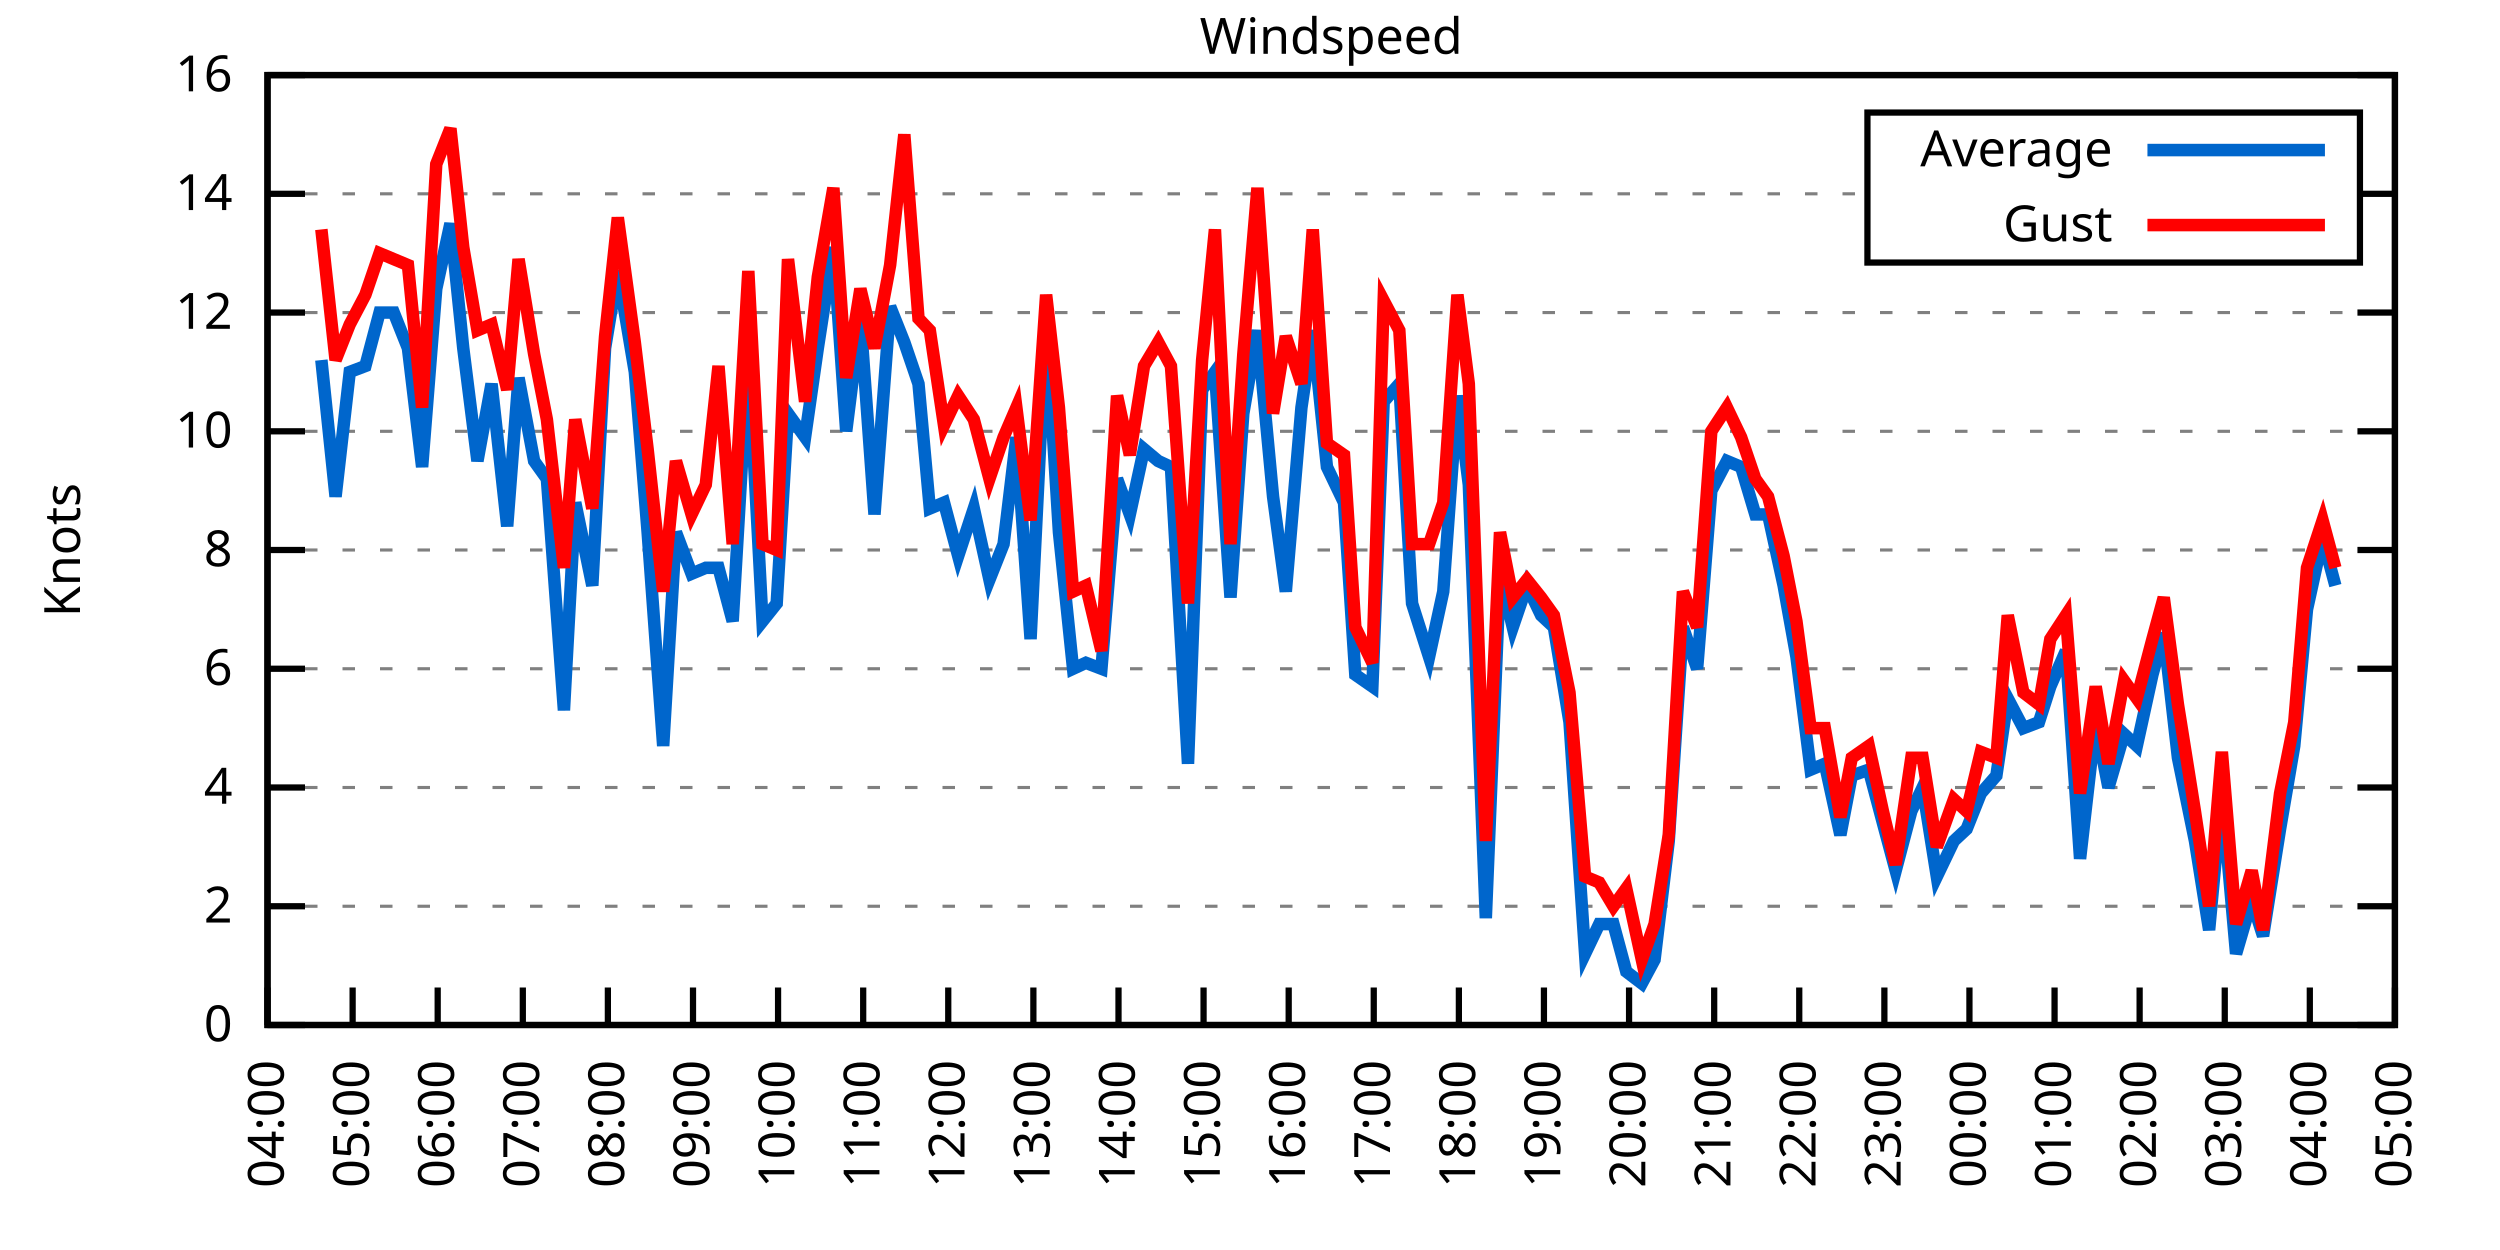
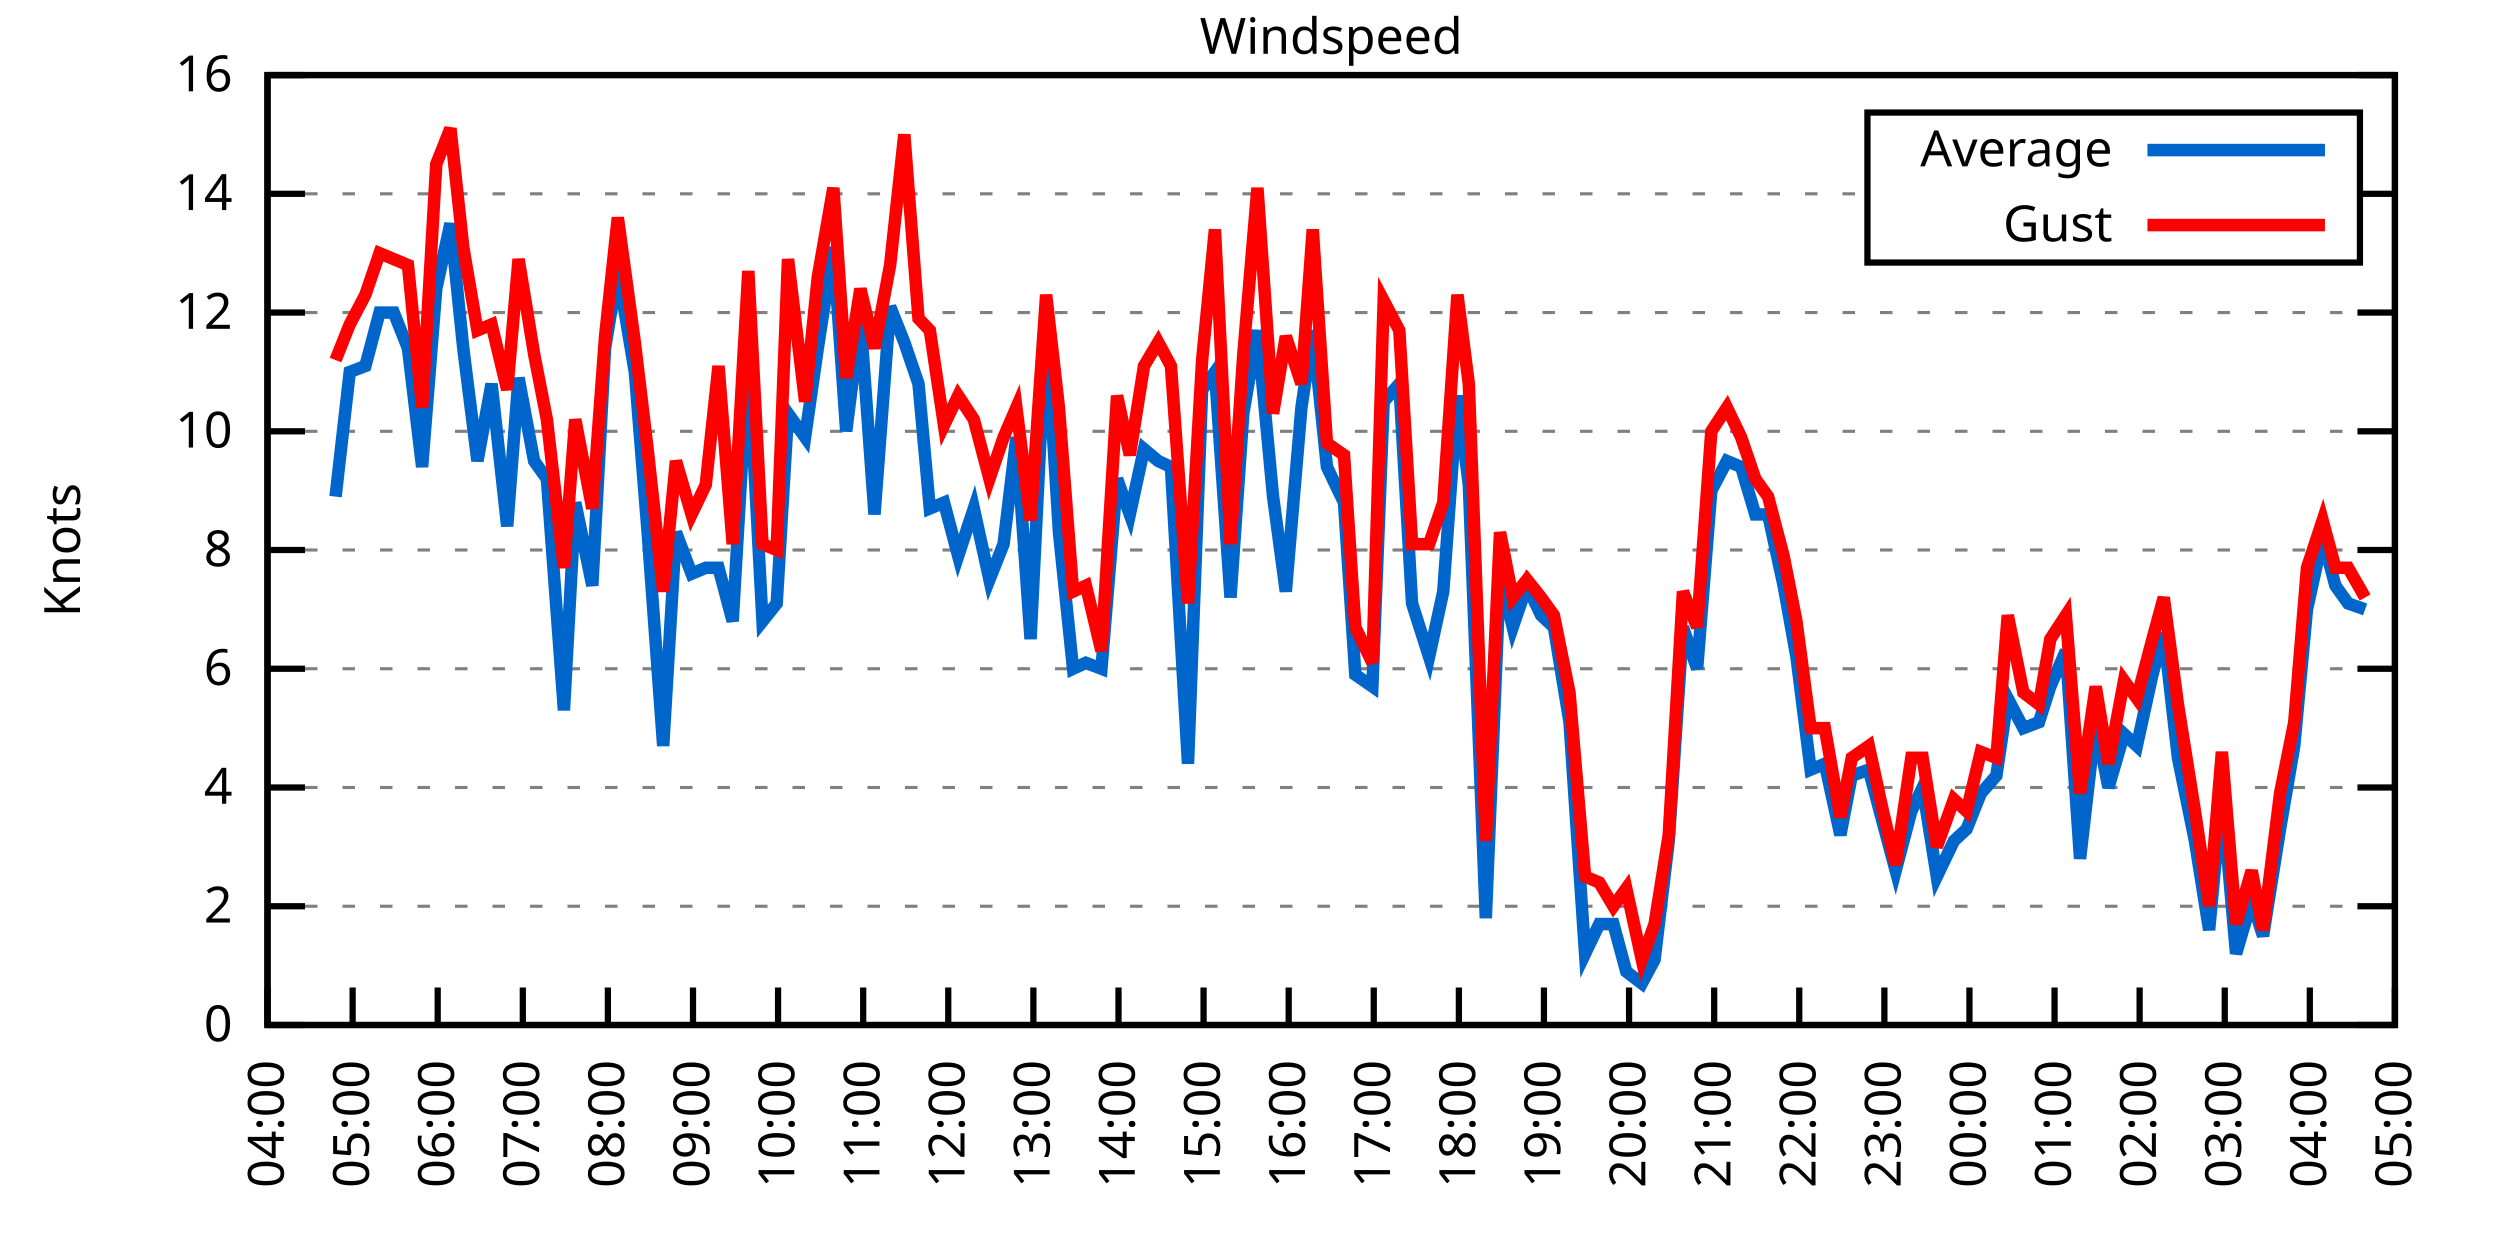
<svg xmlns="http://www.w3.org/2000/svg" xmlns:xlink="http://www.w3.org/1999/xlink" width="400" height="200" viewBox="0 0 400 200">
  <g id="gnuplot_canvas">
    <rect x="0" y="0" width="400" height="200" fill="none" />
    <defs>
      <circle id="gpDot" r="0.5" stroke-width="0.5" stroke="currentColor" />
      <path id="gpPt0" stroke-width="0.333" stroke="currentColor" d="M-1,0 h2 M0,-1 v2" />
      <path id="gpPt1" stroke-width="0.333" stroke="currentColor" d="M-1,-1 L1,1 M1,-1 L-1,1" />
      <path id="gpPt2" stroke-width="0.333" stroke="currentColor" d="M-1,0 L1,0 M0,-1 L0,1 M-1,-1 L1,1 M-1,1 L1,-1" />
      <rect id="gpPt3" stroke-width="0.333" stroke="currentColor" x="-1" y="-1" width="2" height="2" />
      <rect id="gpPt4" stroke-width="0.333" stroke="currentColor" fill="currentColor" x="-1" y="-1" width="2" height="2" />
      <circle id="gpPt5" stroke-width="0.333" stroke="currentColor" cx="0" cy="0" r="1" />
      <use xlink:href="#gpPt5" id="gpPt6" fill="currentColor" stroke="none" />
      <path id="gpPt7" stroke-width="0.333" stroke="currentColor" d="M0,-1.33 L-1.33,0.67 L1.33,0.67 z" />
      <use xlink:href="#gpPt7" id="gpPt8" fill="currentColor" stroke="none" />
      <use xlink:href="#gpPt7" id="gpPt9" stroke="currentColor" transform="rotate(180)" />
      <use xlink:href="#gpPt9" id="gpPt10" fill="currentColor" stroke="none" />
      <use xlink:href="#gpPt3" id="gpPt11" stroke="currentColor" transform="rotate(45)" />
      <use xlink:href="#gpPt11" id="gpPt12" fill="currentColor" stroke="none" />
      <path id="gpPt13" stroke-width="0.333" stroke="currentColor" d="M0,1.330 L1.265,0.411 L0.782,-1.067 L-0.782,-1.076 L-1.265,0.411 z" />
      <use xlink:href="#gpPt13" id="gpPt14" fill="currentColor" stroke="none" />
      <filter id="textbox" filterUnits="objectBoundingBox" x="0" y="0" height="1" width="1">
        <feFlood flood-color="white" flood-opacity="1" result="bgnd" />
        <feComposite in="SourceGraphic" in2="bgnd" operator="atop" />
      </filter>
      <filter id="greybox" filterUnits="objectBoundingBox" x="0" y="0" height="1" width="1">
        <feFlood flood-color="lightgrey" flood-opacity="1" result="grey" />
        <feComposite in="SourceGraphic" in2="grey" operator="atop" />
      </filter>
    </defs>
    <g fill="none" color="white" stroke="currentColor" stroke-width="1.00" stroke-linecap="butt" stroke-linejoin="miter">
</g>
    <g fill="none" color="black" stroke="currentColor" stroke-width="1.00" stroke-linecap="butt" stroke-linejoin="miter">
      <g stroke="none" shape-rendering="crispEdges">
        <polygon fill="rgb(255, 255, 255)" points="42.80,164.00 383.18,164.00 383.18,12.02 42.80,12.02 " />
      </g>
    </g>
    <g fill="none" color="black" stroke="currentColor" stroke-width="1.00" stroke-linecap="butt" stroke-linejoin="miter">
</g>
    <g fill="none" color="black" stroke="black" stroke-width="0.50" stroke-linecap="butt" stroke-linejoin="miter">
</g>
    <g fill="none" color="gray" stroke="currentColor" stroke-width="0.50" stroke-linecap="butt" stroke-linejoin="miter">
      <path stroke="gray" stroke-dasharray="2,4" class="gridline" d="M42.80,164.00 L383.19,164.00  " />
    </g>
    <g fill="none" color="gray" stroke="gray" stroke-width="1.00" stroke-linecap="butt" stroke-linejoin="miter">
</g>
    <g fill="none" color="black" stroke="currentColor" stroke-width="1.00" stroke-linecap="butt" stroke-linejoin="miter">
      <path stroke="black" d="M42.80,164.00 L48.80,164.00 M383.19,164.00 L377.19,164.00  " />
      <g transform="translate(37.20,166.60)" stroke="none" fill="black" font-family="Sans" font-size="8.00" text-anchor="end">
        <text>
          <tspan font-family="Sans"> 0</tspan>
        </text>
      </g>
    </g>
    <g fill="none" color="black" stroke="currentColor" stroke-width="1.00" stroke-linecap="butt" stroke-linejoin="miter">
</g>
    <g fill="none" color="black" stroke="black" stroke-width="0.50" stroke-linecap="butt" stroke-linejoin="miter">
</g>
    <g fill="none" color="gray" stroke="currentColor" stroke-width="0.50" stroke-linecap="butt" stroke-linejoin="miter">
      <path stroke="gray" stroke-dasharray="2,4" class="gridline" d="M42.80,145.00 L383.19,145.00  " />
    </g>
    <g fill="none" color="gray" stroke="gray" stroke-width="1.00" stroke-linecap="butt" stroke-linejoin="miter">
</g>
    <g fill="none" color="black" stroke="currentColor" stroke-width="1.00" stroke-linecap="butt" stroke-linejoin="miter">
      <path stroke="black" d="M42.80,145.00 L48.80,145.00 M383.19,145.00 L377.19,145.00  " />
      <g transform="translate(37.20,147.60)" stroke="none" fill="black" font-family="Sans" font-size="8.00" text-anchor="end">
        <text>
          <tspan font-family="Sans"> 2</tspan>
        </text>
      </g>
    </g>
    <g fill="none" color="black" stroke="currentColor" stroke-width="1.00" stroke-linecap="butt" stroke-linejoin="miter">
</g>
    <g fill="none" color="black" stroke="black" stroke-width="0.50" stroke-linecap="butt" stroke-linejoin="miter">
</g>
    <g fill="none" color="gray" stroke="currentColor" stroke-width="0.50" stroke-linecap="butt" stroke-linejoin="miter">
      <path stroke="gray" stroke-dasharray="2,4" class="gridline" d="M42.80,126.00 L383.19,126.00  " />
    </g>
    <g fill="none" color="gray" stroke="gray" stroke-width="1.00" stroke-linecap="butt" stroke-linejoin="miter">
</g>
    <g fill="none" color="black" stroke="currentColor" stroke-width="1.00" stroke-linecap="butt" stroke-linejoin="miter">
      <path stroke="black" d="M42.80,126.00 L48.80,126.00 M383.19,126.00 L377.19,126.00  " />
      <g transform="translate(37.20,128.60)" stroke="none" fill="black" font-family="Sans" font-size="8.00" text-anchor="end">
        <text>
          <tspan font-family="Sans"> 4</tspan>
        </text>
      </g>
    </g>
    <g fill="none" color="black" stroke="currentColor" stroke-width="1.00" stroke-linecap="butt" stroke-linejoin="miter">
</g>
    <g fill="none" color="black" stroke="black" stroke-width="0.50" stroke-linecap="butt" stroke-linejoin="miter">
</g>
    <g fill="none" color="gray" stroke="currentColor" stroke-width="0.50" stroke-linecap="butt" stroke-linejoin="miter">
      <path stroke="gray" stroke-dasharray="2,4" class="gridline" d="M42.80,107.00 L383.19,107.00  " />
    </g>
    <g fill="none" color="gray" stroke="gray" stroke-width="1.00" stroke-linecap="butt" stroke-linejoin="miter">
</g>
    <g fill="none" color="black" stroke="currentColor" stroke-width="1.00" stroke-linecap="butt" stroke-linejoin="miter">
      <path stroke="black" d="M42.80,107.00 L48.80,107.00 M383.19,107.00 L377.19,107.00  " />
      <g transform="translate(37.20,109.60)" stroke="none" fill="black" font-family="Sans" font-size="8.00" text-anchor="end">
        <text>
          <tspan font-family="Sans"> 6</tspan>
        </text>
      </g>
    </g>
    <g fill="none" color="black" stroke="currentColor" stroke-width="1.00" stroke-linecap="butt" stroke-linejoin="miter">
</g>
    <g fill="none" color="black" stroke="black" stroke-width="0.50" stroke-linecap="butt" stroke-linejoin="miter">
</g>
    <g fill="none" color="gray" stroke="currentColor" stroke-width="0.50" stroke-linecap="butt" stroke-linejoin="miter">
      <path stroke="gray" stroke-dasharray="2,4" class="gridline" d="M42.80,88.00 L383.19,88.00  " />
    </g>
    <g fill="none" color="gray" stroke="gray" stroke-width="1.00" stroke-linecap="butt" stroke-linejoin="miter">
</g>
    <g fill="none" color="black" stroke="currentColor" stroke-width="1.00" stroke-linecap="butt" stroke-linejoin="miter">
      <path stroke="black" d="M42.80,88.00 L48.80,88.00 M383.19,88.00 L377.19,88.00  " />
      <g transform="translate(37.20,90.60)" stroke="none" fill="black" font-family="Sans" font-size="8.00" text-anchor="end">
        <text>
          <tspan font-family="Sans"> 8</tspan>
        </text>
      </g>
    </g>
    <g fill="none" color="black" stroke="currentColor" stroke-width="1.00" stroke-linecap="butt" stroke-linejoin="miter">
</g>
    <g fill="none" color="black" stroke="black" stroke-width="0.50" stroke-linecap="butt" stroke-linejoin="miter">
</g>
    <g fill="none" color="gray" stroke="currentColor" stroke-width="0.50" stroke-linecap="butt" stroke-linejoin="miter">
      <path stroke="gray" stroke-dasharray="2,4" class="gridline" d="M42.80,69.01 L383.19,69.01  " />
    </g>
    <g fill="none" color="gray" stroke="gray" stroke-width="1.00" stroke-linecap="butt" stroke-linejoin="miter">
</g>
    <g fill="none" color="black" stroke="currentColor" stroke-width="1.00" stroke-linecap="butt" stroke-linejoin="miter">
      <path stroke="black" d="M42.80,69.01 L48.80,69.01 M383.19,69.01 L377.19,69.01  " />
      <g transform="translate(37.20,71.61)" stroke="none" fill="black" font-family="Sans" font-size="8.00" text-anchor="end">
        <text>
          <tspan font-family="Sans"> 10</tspan>
        </text>
      </g>
    </g>
    <g fill="none" color="black" stroke="currentColor" stroke-width="1.00" stroke-linecap="butt" stroke-linejoin="miter">
</g>
    <g fill="none" color="black" stroke="black" stroke-width="0.50" stroke-linecap="butt" stroke-linejoin="miter">
</g>
    <g fill="none" color="gray" stroke="currentColor" stroke-width="0.50" stroke-linecap="butt" stroke-linejoin="miter">
      <path stroke="gray" stroke-dasharray="2,4" class="gridline" d="M42.80,50.01 L383.19,50.01  " />
    </g>
    <g fill="none" color="gray" stroke="gray" stroke-width="1.00" stroke-linecap="butt" stroke-linejoin="miter">
</g>
    <g fill="none" color="black" stroke="currentColor" stroke-width="1.00" stroke-linecap="butt" stroke-linejoin="miter">
      <path stroke="black" d="M42.80,50.01 L48.80,50.01 M383.19,50.01 L377.19,50.01  " />
      <g transform="translate(37.20,52.61)" stroke="none" fill="black" font-family="Sans" font-size="8.00" text-anchor="end">
        <text>
          <tspan font-family="Sans"> 12</tspan>
        </text>
      </g>
    </g>
    <g fill="none" color="black" stroke="currentColor" stroke-width="1.00" stroke-linecap="butt" stroke-linejoin="miter">
</g>
    <g fill="none" color="black" stroke="black" stroke-width="0.50" stroke-linecap="butt" stroke-linejoin="miter">
</g>
    <g fill="none" color="gray" stroke="currentColor" stroke-width="0.50" stroke-linecap="butt" stroke-linejoin="miter">
      <path stroke="gray" stroke-dasharray="2,4" class="gridline" d="M42.80,31.01 L298.79,31.01 M377.59,31.01 L383.19,31.01  " />
    </g>
    <g fill="none" color="gray" stroke="gray" stroke-width="1.00" stroke-linecap="butt" stroke-linejoin="miter">
</g>
    <g fill="none" color="black" stroke="currentColor" stroke-width="1.00" stroke-linecap="butt" stroke-linejoin="miter">
      <path stroke="black" d="M42.80,31.01 L48.80,31.01 M383.19,31.01 L377.19,31.01  " />
      <g transform="translate(37.20,33.61)" stroke="none" fill="black" font-family="Sans" font-size="8.00" text-anchor="end">
        <text>
          <tspan font-family="Sans"> 14</tspan>
        </text>
      </g>
    </g>
    <g fill="none" color="black" stroke="currentColor" stroke-width="1.00" stroke-linecap="butt" stroke-linejoin="miter">
</g>
    <g fill="none" color="black" stroke="black" stroke-width="0.50" stroke-linecap="butt" stroke-linejoin="miter">
</g>
    <g fill="none" color="gray" stroke="currentColor" stroke-width="0.50" stroke-linecap="butt" stroke-linejoin="miter">
      <path stroke="gray" stroke-dasharray="2,4" class="gridline" d="M42.80,12.01 L383.19,12.01  " />
    </g>
    <g fill="none" color="gray" stroke="gray" stroke-width="1.00" stroke-linecap="butt" stroke-linejoin="miter">
</g>
    <g fill="none" color="black" stroke="currentColor" stroke-width="1.00" stroke-linecap="butt" stroke-linejoin="miter">
      <path stroke="black" d="M42.80,12.01 L48.80,12.01 M383.19,12.01 L377.19,12.01  " />
      <g transform="translate(37.20,14.61)" stroke="none" fill="black" font-family="Sans" font-size="8.00" text-anchor="end">
        <text>
          <tspan font-family="Sans"> 16</tspan>
        </text>
      </g>
    </g>
    <g fill="none" color="black" stroke="currentColor" stroke-width="1.00" stroke-linecap="butt" stroke-linejoin="miter">
      <path stroke="black" d="M42.80,164.00 L42.80,158.00  " />
      <g transform="translate(45.40,169.60) rotate(270.00)" stroke="none" fill="black" font-family="Sans" font-size="8.00" text-anchor="end">
        <text>
          <tspan font-family="Sans">04:00</tspan>
        </text>
      </g>
    </g>
    <g fill="none" color="black" stroke="currentColor" stroke-width="1.00" stroke-linecap="butt" stroke-linejoin="miter">
      <path stroke="black" d="M56.42,164.00 L56.42,158.00  " />
      <g transform="translate(59.02,169.60) rotate(270.00)" stroke="none" fill="black" font-family="Sans" font-size="8.00" text-anchor="end">
        <text>
          <tspan font-family="Sans">05:00</tspan>
        </text>
      </g>
    </g>
    <g fill="none" color="black" stroke="currentColor" stroke-width="1.00" stroke-linecap="butt" stroke-linejoin="miter">
      <path stroke="black" d="M70.03,164.00 L70.03,158.00  " />
      <g transform="translate(72.63,169.60) rotate(270.00)" stroke="none" fill="black" font-family="Sans" font-size="8.00" text-anchor="end">
        <text>
          <tspan font-family="Sans">06:00</tspan>
        </text>
      </g>
    </g>
    <g fill="none" color="black" stroke="currentColor" stroke-width="1.00" stroke-linecap="butt" stroke-linejoin="miter">
      <path stroke="black" d="M83.65,164.00 L83.65,158.00  " />
      <g transform="translate(86.25,169.60) rotate(270.00)" stroke="none" fill="black" font-family="Sans" font-size="8.00" text-anchor="end">
        <text>
          <tspan font-family="Sans">07:00</tspan>
        </text>
      </g>
    </g>
    <g fill="none" color="black" stroke="currentColor" stroke-width="1.00" stroke-linecap="butt" stroke-linejoin="miter">
      <path stroke="black" d="M97.26,164.00 L97.26,158.00  " />
      <g transform="translate(99.86,169.60) rotate(270.00)" stroke="none" fill="black" font-family="Sans" font-size="8.00" text-anchor="end">
        <text>
          <tspan font-family="Sans">08:00</tspan>
        </text>
      </g>
    </g>
    <g fill="none" color="black" stroke="currentColor" stroke-width="1.00" stroke-linecap="butt" stroke-linejoin="miter">
      <path stroke="black" d="M110.88,164.00 L110.88,158.00  " />
      <g transform="translate(113.48,169.60) rotate(270.00)" stroke="none" fill="black" font-family="Sans" font-size="8.00" text-anchor="end">
        <text>
          <tspan font-family="Sans">09:00</tspan>
        </text>
      </g>
    </g>
    <g fill="none" color="black" stroke="currentColor" stroke-width="1.00" stroke-linecap="butt" stroke-linejoin="miter">
      <path stroke="black" d="M124.49,164.00 L124.49,158.00  " />
      <g transform="translate(127.09,169.60) rotate(270.00)" stroke="none" fill="black" font-family="Sans" font-size="8.00" text-anchor="end">
        <text>
          <tspan font-family="Sans">10:00</tspan>
        </text>
      </g>
    </g>
    <g fill="none" color="black" stroke="currentColor" stroke-width="1.00" stroke-linecap="butt" stroke-linejoin="miter">
      <path stroke="black" d="M138.11,164.00 L138.11,158.00  " />
      <g transform="translate(140.71,169.60) rotate(270.00)" stroke="none" fill="black" font-family="Sans" font-size="8.00" text-anchor="end">
        <text>
          <tspan font-family="Sans">11:00</tspan>
        </text>
      </g>
    </g>
    <g fill="none" color="black" stroke="currentColor" stroke-width="1.00" stroke-linecap="butt" stroke-linejoin="miter">
      <path stroke="black" d="M151.72,164.00 L151.72,158.00  " />
      <g transform="translate(154.32,169.60) rotate(270.00)" stroke="none" fill="black" font-family="Sans" font-size="8.00" text-anchor="end">
        <text>
          <tspan font-family="Sans">12:00</tspan>
        </text>
      </g>
    </g>
    <g fill="none" color="black" stroke="currentColor" stroke-width="1.00" stroke-linecap="butt" stroke-linejoin="miter">
      <path stroke="black" d="M165.34,164.00 L165.34,158.00  " />
      <g transform="translate(167.94,169.60) rotate(270.00)" stroke="none" fill="black" font-family="Sans" font-size="8.00" text-anchor="end">
        <text>
          <tspan font-family="Sans">13:00</tspan>
        </text>
      </g>
    </g>
    <g fill="none" color="black" stroke="currentColor" stroke-width="1.00" stroke-linecap="butt" stroke-linejoin="miter">
      <path stroke="black" d="M178.96,164.00 L178.96,158.00  " />
      <g transform="translate(181.56,169.60) rotate(270.00)" stroke="none" fill="black" font-family="Sans" font-size="8.00" text-anchor="end">
        <text>
          <tspan font-family="Sans">14:00</tspan>
        </text>
      </g>
    </g>
    <g fill="none" color="black" stroke="currentColor" stroke-width="1.00" stroke-linecap="butt" stroke-linejoin="miter">
      <path stroke="black" d="M192.57,164.00 L192.57,158.00  " />
      <g transform="translate(195.17,169.60) rotate(270.00)" stroke="none" fill="black" font-family="Sans" font-size="8.00" text-anchor="end">
        <text>
          <tspan font-family="Sans">15:00</tspan>
        </text>
      </g>
    </g>
    <g fill="none" color="black" stroke="currentColor" stroke-width="1.00" stroke-linecap="butt" stroke-linejoin="miter">
      <path stroke="black" d="M206.19,164.00 L206.19,158.00  " />
      <g transform="translate(208.79,169.60) rotate(270.00)" stroke="none" fill="black" font-family="Sans" font-size="8.00" text-anchor="end">
        <text>
          <tspan font-family="Sans">16:00</tspan>
        </text>
      </g>
    </g>
    <g fill="none" color="black" stroke="currentColor" stroke-width="1.00" stroke-linecap="butt" stroke-linejoin="miter">
      <path stroke="black" d="M219.80,164.00 L219.80,158.00  " />
      <g transform="translate(222.40,169.60) rotate(270.00)" stroke="none" fill="black" font-family="Sans" font-size="8.00" text-anchor="end">
        <text>
          <tspan font-family="Sans">17:00</tspan>
        </text>
      </g>
    </g>
    <g fill="none" color="black" stroke="currentColor" stroke-width="1.00" stroke-linecap="butt" stroke-linejoin="miter">
      <path stroke="black" d="M233.42,164.00 L233.42,158.00  " />
      <g transform="translate(236.02,169.60) rotate(270.00)" stroke="none" fill="black" font-family="Sans" font-size="8.00" text-anchor="end">
        <text>
          <tspan font-family="Sans">18:00</tspan>
        </text>
      </g>
    </g>
    <g fill="none" color="black" stroke="currentColor" stroke-width="1.00" stroke-linecap="butt" stroke-linejoin="miter">
      <path stroke="black" d="M247.03,164.00 L247.03,158.00  " />
      <g transform="translate(249.63,169.60) rotate(270.00)" stroke="none" fill="black" font-family="Sans" font-size="8.00" text-anchor="end">
        <text>
          <tspan font-family="Sans">19:00</tspan>
        </text>
      </g>
    </g>
    <g fill="none" color="black" stroke="currentColor" stroke-width="1.00" stroke-linecap="butt" stroke-linejoin="miter">
      <path stroke="black" d="M260.65,164.00 L260.65,158.00  " />
      <g transform="translate(263.25,169.60) rotate(270.00)" stroke="none" fill="black" font-family="Sans" font-size="8.00" text-anchor="end">
        <text>
          <tspan font-family="Sans">20:00</tspan>
        </text>
      </g>
    </g>
    <g fill="none" color="black" stroke="currentColor" stroke-width="1.00" stroke-linecap="butt" stroke-linejoin="miter">
      <path stroke="black" d="M274.27,164.00 L274.27,158.00  " />
      <g transform="translate(276.87,169.60) rotate(270.00)" stroke="none" fill="black" font-family="Sans" font-size="8.00" text-anchor="end">
        <text>
          <tspan font-family="Sans">21:00</tspan>
        </text>
      </g>
    </g>
    <g fill="none" color="black" stroke="currentColor" stroke-width="1.00" stroke-linecap="butt" stroke-linejoin="miter">
      <path stroke="black" d="M287.88,164.00 L287.88,158.00  " />
      <g transform="translate(290.48,169.60) rotate(270.00)" stroke="none" fill="black" font-family="Sans" font-size="8.00" text-anchor="end">
        <text>
          <tspan font-family="Sans">22:00</tspan>
        </text>
      </g>
    </g>
    <g fill="none" color="black" stroke="currentColor" stroke-width="1.00" stroke-linecap="butt" stroke-linejoin="miter">
      <path stroke="black" d="M301.50,164.00 L301.50,158.00  " />
      <g transform="translate(304.10,169.60) rotate(270.00)" stroke="none" fill="black" font-family="Sans" font-size="8.00" text-anchor="end">
        <text>
          <tspan font-family="Sans">23:00</tspan>
        </text>
      </g>
    </g>
    <g fill="none" color="black" stroke="currentColor" stroke-width="1.00" stroke-linecap="butt" stroke-linejoin="miter">
      <path stroke="black" d="M315.11,164.00 L315.11,158.00  " />
      <g transform="translate(317.71,169.60) rotate(270.00)" stroke="none" fill="black" font-family="Sans" font-size="8.00" text-anchor="end">
        <text>
          <tspan font-family="Sans">00:00</tspan>
        </text>
      </g>
    </g>
    <g fill="none" color="black" stroke="currentColor" stroke-width="1.00" stroke-linecap="butt" stroke-linejoin="miter">
      <path stroke="black" d="M328.73,164.00 L328.73,158.00  " />
      <g transform="translate(331.33,169.60) rotate(270.00)" stroke="none" fill="black" font-family="Sans" font-size="8.00" text-anchor="end">
        <text>
          <tspan font-family="Sans">01:00</tspan>
        </text>
      </g>
    </g>
    <g fill="none" color="black" stroke="currentColor" stroke-width="1.00" stroke-linecap="butt" stroke-linejoin="miter">
      <path stroke="black" d="M342.34,164.00 L342.34,158.00  " />
      <g transform="translate(344.94,169.60) rotate(270.00)" stroke="none" fill="black" font-family="Sans" font-size="8.00" text-anchor="end">
        <text>
          <tspan font-family="Sans">02:00</tspan>
        </text>
      </g>
    </g>
    <g fill="none" color="black" stroke="currentColor" stroke-width="1.00" stroke-linecap="butt" stroke-linejoin="miter">
      <path stroke="black" d="M355.96,164.00 L355.96,158.00  " />
      <g transform="translate(358.56,169.60) rotate(270.00)" stroke="none" fill="black" font-family="Sans" font-size="8.00" text-anchor="end">
        <text>
          <tspan font-family="Sans">03:00</tspan>
        </text>
      </g>
    </g>
    <g fill="none" color="black" stroke="currentColor" stroke-width="1.00" stroke-linecap="butt" stroke-linejoin="miter">
      <path stroke="black" d="M369.57,164.00 L369.57,158.00  " />
      <g transform="translate(372.17,169.60) rotate(270.00)" stroke="none" fill="black" font-family="Sans" font-size="8.00" text-anchor="end">
        <text>
          <tspan font-family="Sans">04:00</tspan>
        </text>
      </g>
    </g>
    <g fill="none" color="black" stroke="currentColor" stroke-width="1.00" stroke-linecap="butt" stroke-linejoin="miter">
      <path stroke="black" d="M383.19,164.00 L383.19,158.00  " />
      <g transform="translate(385.79,169.60) rotate(270.00)" stroke="none" fill="black" font-family="Sans" font-size="8.00" text-anchor="end">
        <text>
          <tspan font-family="Sans">05:00</tspan>
        </text>
      </g>
    </g>
    <g fill="none" color="black" stroke="currentColor" stroke-width="1.00" stroke-linecap="butt" stroke-linejoin="miter">
</g>
    <g fill="none" color="black" stroke="currentColor" stroke-width="1.00" stroke-linecap="butt" stroke-linejoin="miter">
      <path stroke="black" d="M42.80,12.01 L42.80,164.00 L383.19,164.00 L383.19,12.01 L42.80,12.01 Z  " />
    </g>
    <g fill="none" color="black" stroke="currentColor" stroke-width="1.00" stroke-linecap="butt" stroke-linejoin="miter">
</g>
    <g fill="none" color="black" stroke="currentColor" stroke-width="1.00" stroke-linecap="butt" stroke-linejoin="miter">
      <path stroke="black" d="M298.79,42.01 L298.79,18.01 L377.59,18.01 L377.59,42.01 L298.79,42.01 Z  " />
    </g>
    <g id="Windspeed_plot_1">
      <g fill="none" color="white" stroke="black" stroke-width="2.00" stroke-linecap="butt" stroke-linejoin="miter">
</g>
      <g fill="none" color="black" stroke="currentColor" stroke-width="2.00" stroke-linecap="butt" stroke-linejoin="miter">
        <g transform="translate(337.99,26.61)" stroke="none" fill="black" font-family="Sans" font-size="8.00" text-anchor="end">
          <text>
            <tspan font-family="Sans">Average</tspan>
          </text>
        </g>
      </g>
      <g fill="none" color="black" stroke="currentColor" stroke-width="2.00" stroke-linecap="butt" stroke-linejoin="miter">
-         <path stroke="rgb(  0, 102, 204)" d="M343.59,24.01 L371.99,24.01 M51.42,57.61 L53.69,79.46 L55.96,59.51 L58.46,58.56 L60.73,50.01 L63.00,50.01   L65.27,55.71 L67.54,74.71 L69.80,46.21 L72.07,35.76 L74.12,55.71 L76.39,73.76 L78.65,61.41 L81.15,84.21   L82.97,60.46 L85.46,73.76 L87.50,76.61 L90.23,113.65 L92.04,80.41 L94.77,93.70 L96.81,55.71 L98.85,43.36   L101.57,59.51 L103.62,85.16 L106.11,119.35 L108.15,85.16 L110.65,91.80 L112.92,90.85 L114.96,90.85 L117.23,99.40   L119.73,56.66 L122.00,99.40 L124.27,96.55 L126.08,66.16 L128.81,69.96 L130.85,55.71 L133.34,39.56 L135.39,69.01   L137.66,50.96 L139.92,82.31 L142.42,49.06 L144.69,54.76 L146.96,61.41 L148.77,81.36 L151.04,80.41 L153.31,88.95   L155.81,81.36 L158.31,92.75 L160.57,87.06 L162.62,69.96 L164.89,102.25 L167.38,51.91 L169.43,85.16 L171.69,107.00   L173.74,106.05 L176.23,107.00 L178.73,76.61 L180.77,82.31 L183.04,71.86 L185.31,73.76 L187.35,74.71 L190.08,122.20   L192.34,62.36 L194.39,59.51 L196.88,95.60 L198.93,66.16 L201.19,52.86 L203.69,79.46 L205.73,94.65 L208.23,65.21   L210.04,52.86 L212.31,74.71 L215.04,80.41 L216.85,107.95 L219.58,109.85 L221.39,64.26 L223.89,61.41 L225.93,96.55   L228.65,105.10 L230.92,94.65 L233.19,63.31 L235.01,77.56 L237.73,146.90 L240.00,91.80 L242.04,100.35 L244.31,93.70   L246.58,98.45 L248.62,100.35 L251.12,115.55 L253.61,152.60 L255.88,147.85 L258.15,147.85 L260.20,155.45 L262.69,157.35   L264.73,153.55 L267.00,134.55 L269.27,100.35 L271.54,107.00 L273.81,78.51 L276.31,73.76 L278.58,74.71 L280.85,82.31   L282.89,82.31 L285.38,93.70 L287.43,105.10 L289.70,123.15 L291.97,122.20 L294.46,133.60 L296.28,124.10 L299.00,123.15   L301.27,131.70 L303.31,139.30 L305.81,129.80 L307.62,126.00 L309.89,140.25 L312.62,134.55 L314.66,132.65 L316.93,126.95   L319.42,124.10 L321.24,111.75 L323.74,116.50 L326.23,115.55 L328.05,109.85 L330.54,104.15 L332.81,137.40 L335.31,115.55   L337.35,126.00 L339.85,117.45 L341.89,119.35 L344.39,107.95 L346.20,101.30 L348.47,121.25 L351.19,134.55 L353.46,148.80   L355.50,126.95 L357.77,152.60 L360.27,144.05 L362.09,149.75 L364.81,132.65 L367.08,119.35 L369.12,97.50 L371.62,86.11   L373.66,93.70  " />
+         <path stroke="rgb(  0, 102, 204)" d="M343.59,24.01 L371.99,24.01 M53.69,79.46 L55.96,59.51 L58.46,58.56 L60.73,50.01 L63.00,50.01 L65.27,55.71   L67.54,74.71 L69.80,46.21 L72.07,35.76 L74.12,55.71 L76.39,73.76 L78.65,61.41 L81.15,84.21 L82.97,60.46   L85.46,73.76 L87.50,76.61 L90.23,113.65 L92.04,80.41 L94.77,93.70 L96.81,55.71 L98.85,43.36 L101.57,59.51   L103.62,85.16 L106.11,119.35 L108.15,85.16 L110.65,91.80 L112.92,90.85 L114.96,90.85 L117.23,99.40 L119.73,56.66   L122.00,99.40 L124.27,96.55 L126.08,66.16 L128.81,69.96 L130.85,55.71 L133.34,39.56 L135.39,69.01 L137.66,50.96   L139.92,82.31 L142.42,49.06 L144.69,54.76 L146.96,61.41 L148.77,81.36 L151.04,80.41 L153.31,88.95 L155.81,81.36   L158.31,92.75 L160.57,87.06 L162.62,69.96 L164.89,102.25 L167.38,51.91 L169.43,85.16 L171.69,107.00 L173.74,106.05   L176.23,107.00 L178.73,76.61 L180.77,82.31 L183.04,71.86 L185.31,73.76 L187.35,74.71 L190.08,122.20 L192.34,62.36   L194.39,59.51 L196.88,95.60 L198.93,66.16 L201.19,52.86 L203.69,79.46 L205.73,94.65 L208.23,65.21 L210.04,52.86   L212.31,74.71 L215.04,80.41 L216.85,107.95 L219.58,109.85 L221.39,64.26 L223.89,61.41 L225.93,96.55 L228.65,105.10   L230.92,94.65 L233.19,63.31 L235.01,77.56 L237.73,146.90 L240.00,91.80 L242.04,100.35 L244.31,93.70 L246.58,98.45   L248.62,100.35 L251.12,115.55 L253.61,152.60 L255.88,147.85 L258.15,147.85 L260.20,155.45 L262.69,157.35 L264.73,153.55   L267.00,134.55 L269.27,100.35 L271.54,107.00 L273.81,78.51 L276.31,73.76 L278.58,74.71 L280.85,82.31 L282.89,82.31   L285.38,93.70 L287.43,105.10 L289.70,123.15 L291.97,122.20 L294.46,133.60 L296.28,124.10 L299.00,123.15 L301.27,131.70   L303.31,139.30 L305.81,129.80 L307.62,126.00 L309.89,140.25 L312.62,134.55 L314.66,132.65 L316.93,126.95 L319.42,124.10   L321.24,111.75 L323.74,116.50 L326.23,115.55 L328.05,109.85 L330.54,104.15 L332.81,137.40 L335.31,115.55 L337.35,126.00   L339.85,117.45 L341.89,119.35 L344.39,107.95 L346.20,101.30 L348.47,121.25 L351.19,134.55 L353.46,148.80 L355.50,126.95   L357.77,152.60 L360.27,144.05 L362.09,149.75 L364.81,132.65 L367.08,119.35 L369.12,97.50 L371.62,86.11 L373.66,93.70   L375.70,96.55 L378.42,97.50  " />
      </g>
    </g>
    <g id="Windspeed_plot_2">
      <g fill="none" color="black" stroke="currentColor" stroke-width="2.00" stroke-linecap="butt" stroke-linejoin="miter">
        <g transform="translate(337.99,38.61)" stroke="none" fill="black" font-family="Sans" font-size="8.00" text-anchor="end">
          <text>
            <tspan font-family="Sans">Gust</tspan>
          </text>
        </g>
      </g>
      <g fill="none" color="black" stroke="currentColor" stroke-width="2.00" stroke-linecap="butt" stroke-linejoin="miter">
-         <path stroke="rgb(255,   0,   0)" d="M343.59,36.01 L371.99,36.01 M51.42,36.71 L53.69,57.61 L55.96,51.91 L58.46,47.16 L60.73,40.51 L63.00,41.46   L65.27,42.41 L67.54,65.21 L69.80,26.26 L72.07,20.56 L74.12,39.56 L76.39,52.86 L78.65,51.91 L81.15,62.36   L82.97,41.46 L85.46,56.66 L87.50,67.11 L90.23,90.85 L92.04,67.11 L94.77,81.36 L96.81,53.81 L98.85,34.81   L101.57,54.76 L103.62,71.86 L106.11,94.65 L108.15,73.76 L110.65,82.31 L112.92,77.56 L114.96,58.56 L117.23,87.06   L119.73,43.36 L122.00,87.06 L124.27,88.00 L126.08,41.46 L128.81,64.26 L130.85,44.31 L133.34,30.06 L135.39,60.46   L137.66,46.21 L139.92,55.71 L142.42,42.41 L144.69,21.51 L146.96,50.96 L148.77,52.86 L151.04,68.06 L153.31,63.31   L155.81,67.11 L158.31,76.61 L160.57,69.96 L162.62,65.21 L164.89,83.26 L167.38,47.16 L169.43,65.21 L171.69,94.65   L173.74,93.70 L176.23,104.15 L178.73,63.31 L180.77,72.81 L183.04,58.56 L185.31,54.76 L187.35,58.56 L190.08,96.55   L192.34,57.61 L194.39,36.71 L196.88,87.06 L198.93,56.66 L201.19,30.06 L203.69,66.16 L205.73,53.81 L208.23,61.41   L210.04,36.71 L212.31,70.91 L215.04,72.81 L216.85,100.35 L219.58,106.05 L221.39,48.11 L223.89,52.86 L225.93,87.06   L228.65,87.06 L230.92,80.41 L233.19,47.16 L235.01,61.41 L237.73,134.55 L240.00,85.16 L242.04,95.60 L244.31,92.75   L246.58,95.60 L248.62,98.45 L251.12,110.80 L253.61,140.25 L255.88,141.20 L258.15,145.00 L260.20,142.15 L262.69,153.55   L264.73,147.85 L267.00,133.60 L269.27,94.65 L271.54,100.35 L273.81,69.01 L276.31,65.21 L278.58,69.96 L280.85,76.61   L282.89,79.46 L285.38,88.95 L287.43,99.40 L289.70,116.50 L291.97,116.50 L294.46,130.75 L296.28,121.25 L299.00,119.35   L301.27,129.80 L303.31,138.35 L305.81,121.25 L307.62,121.25 L309.89,135.50 L312.62,127.90 L314.66,129.80 L316.93,120.30   L319.42,121.25 L321.24,98.45 L323.74,110.80 L326.23,112.70 L328.05,102.25 L330.54,98.45 L332.81,126.95 L335.31,109.85   L337.35,122.20 L339.85,108.90 L341.89,111.75 L344.39,102.25 L346.20,95.60 L348.47,112.70 L351.19,129.80 L353.46,145.00   L355.50,120.30 L357.77,147.85 L360.27,139.30 L362.09,148.80 L364.81,126.95 L367.08,115.55 L369.12,90.85 L371.62,83.26   L373.66,90.85  " />
+         <path stroke="rgb(255,   0,   0)" d="M343.59,36.01 L371.99,36.01 M53.69,57.61 L55.96,51.91 L58.46,47.16 L60.73,40.51 L63.00,41.46 L65.27,42.41   L67.54,65.21 L69.80,26.26 L72.07,20.56 L74.12,39.56 L76.39,52.86 L78.65,51.91 L81.15,62.36 L82.97,41.46   L85.46,56.66 L87.50,67.11 L90.23,90.85 L92.04,67.11 L94.77,81.36 L96.81,53.81 L98.85,34.81 L101.57,54.76   L103.62,71.86 L106.11,94.65 L108.15,73.76 L110.65,82.31 L112.92,77.56 L114.96,58.56 L117.23,87.06 L119.73,43.36   L122.00,87.06 L124.27,88.00 L126.08,41.46 L128.81,64.26 L130.85,44.31 L133.34,30.06 L135.39,60.46 L137.66,46.21   L139.92,55.71 L142.42,42.41 L144.69,21.51 L146.96,50.96 L148.77,52.86 L151.04,68.06 L153.31,63.31 L155.81,67.11   L158.31,76.61 L160.57,69.96 L162.62,65.21 L164.89,83.26 L167.38,47.16 L169.43,65.21 L171.69,94.65 L173.74,93.70   L176.23,104.15 L178.73,63.31 L180.77,72.81 L183.04,58.56 L185.31,54.76 L187.35,58.56 L190.08,96.55 L192.34,57.61   L194.39,36.71 L196.88,87.06 L198.93,56.66 L201.19,30.06 L203.69,66.16 L205.73,53.81 L208.23,61.41 L210.04,36.71   L212.31,70.91 L215.04,72.81 L216.85,100.35 L219.58,106.05 L221.39,48.11 L223.89,52.86 L225.93,87.06 L228.65,87.06   L230.92,80.41 L233.19,47.16 L235.01,61.41 L237.73,134.55 L240.00,85.16 L242.04,95.60 L244.31,92.75 L246.58,95.60   L248.62,98.45 L251.12,110.80 L253.61,140.25 L255.88,141.20 L258.15,145.00 L260.20,142.15 L262.69,153.55 L264.73,147.85   L267.00,133.60 L269.27,94.65 L271.54,100.35 L273.81,69.01 L276.31,65.21 L278.58,69.96 L280.85,76.61 L282.89,79.46   L285.38,88.95 L287.43,99.40 L289.70,116.50 L291.97,116.50 L294.46,130.75 L296.28,121.25 L299.00,119.35 L301.27,129.80   L303.31,138.35 L305.81,121.25 L307.62,121.25 L309.89,135.50 L312.62,127.90 L314.66,129.80 L316.93,120.30 L319.42,121.25   L321.24,98.45 L323.74,110.80 L326.23,112.70 L328.05,102.25 L330.54,98.45 L332.81,126.95 L335.31,109.85 L337.35,122.20   L339.85,108.90 L341.89,111.75 L344.39,102.25 L346.20,95.60 L348.47,112.70 L351.19,129.80 L353.46,145.00 L355.50,120.30   L357.77,147.85 L360.27,139.30 L362.09,148.80 L364.81,126.95 L367.08,115.55 L369.12,90.85 L371.62,83.26 L373.66,90.85   L375.70,90.85 L378.42,95.60  " />
      </g>
    </g>
    <g fill="none" color="black" stroke="currentColor" stroke-width="2.00" stroke-linecap="butt" stroke-linejoin="miter">
</g>
    <g fill="none" color="black" stroke="black" stroke-width="1.00" stroke-linecap="butt" stroke-linejoin="miter">
</g>
    <g fill="none" color="black" stroke="currentColor" stroke-width="1.00" stroke-linecap="butt" stroke-linejoin="miter">
      <path stroke="black" d="M42.80,12.01 L42.80,164.00 L383.19,164.00 L383.19,12.01 L42.80,12.01 Z  " />
      <g transform="translate(12.80,88.01) rotate(270.00)" stroke="none" fill="black" font-family="Sans" font-size="8.00" text-anchor="middle">
        <text>
          <tspan font-family="Sans">Knots</tspan>
        </text>
      </g>
    </g>
    <g fill="none" color="black" stroke="currentColor" stroke-width="1.00" stroke-linecap="butt" stroke-linejoin="miter">
</g>
    <g fill="none" color="black" stroke="currentColor" stroke-width="1.00" stroke-linecap="butt" stroke-linejoin="miter">
      <g transform="translate(212.99,8.61)" stroke="none" fill="black" font-family="Sans" font-size="8.00" text-anchor="middle">
        <text>
          <tspan font-family="Sans">Windspeed</tspan>
        </text>
      </g>
    </g>
    <g fill="none" color="black" stroke="currentColor" stroke-width="1.00" stroke-linecap="butt" stroke-linejoin="miter">
</g>
  </g>
</svg>
